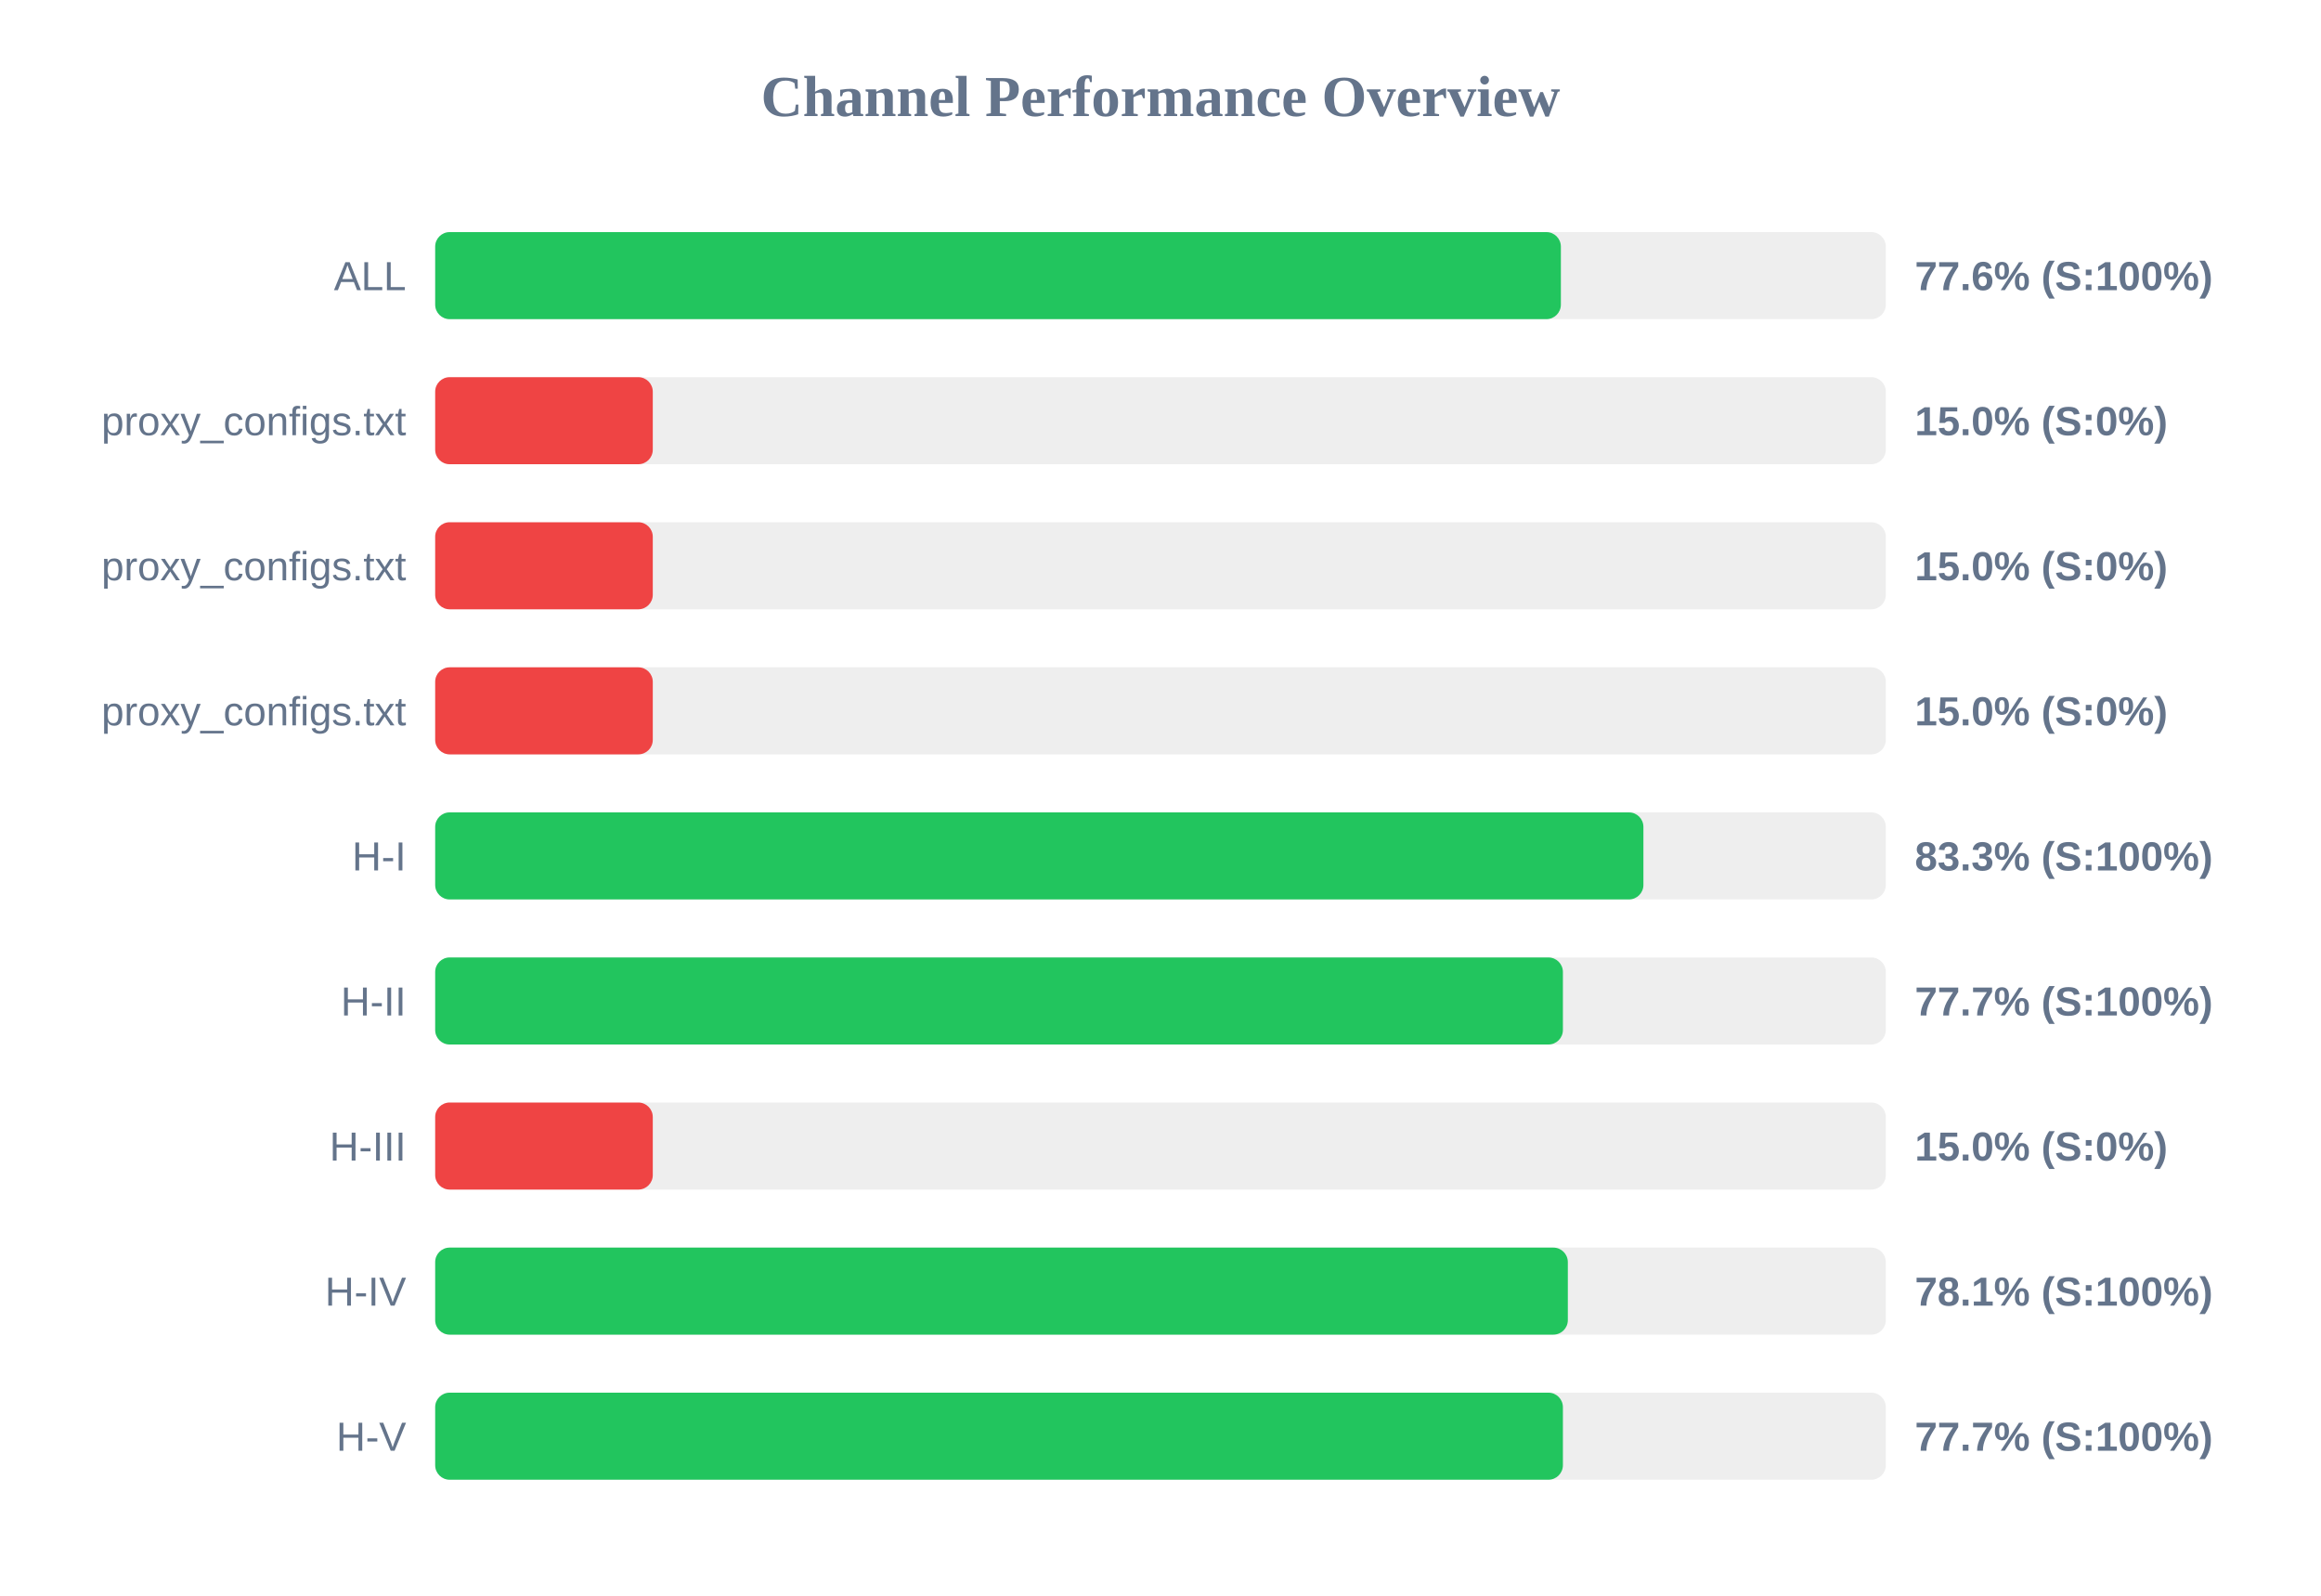
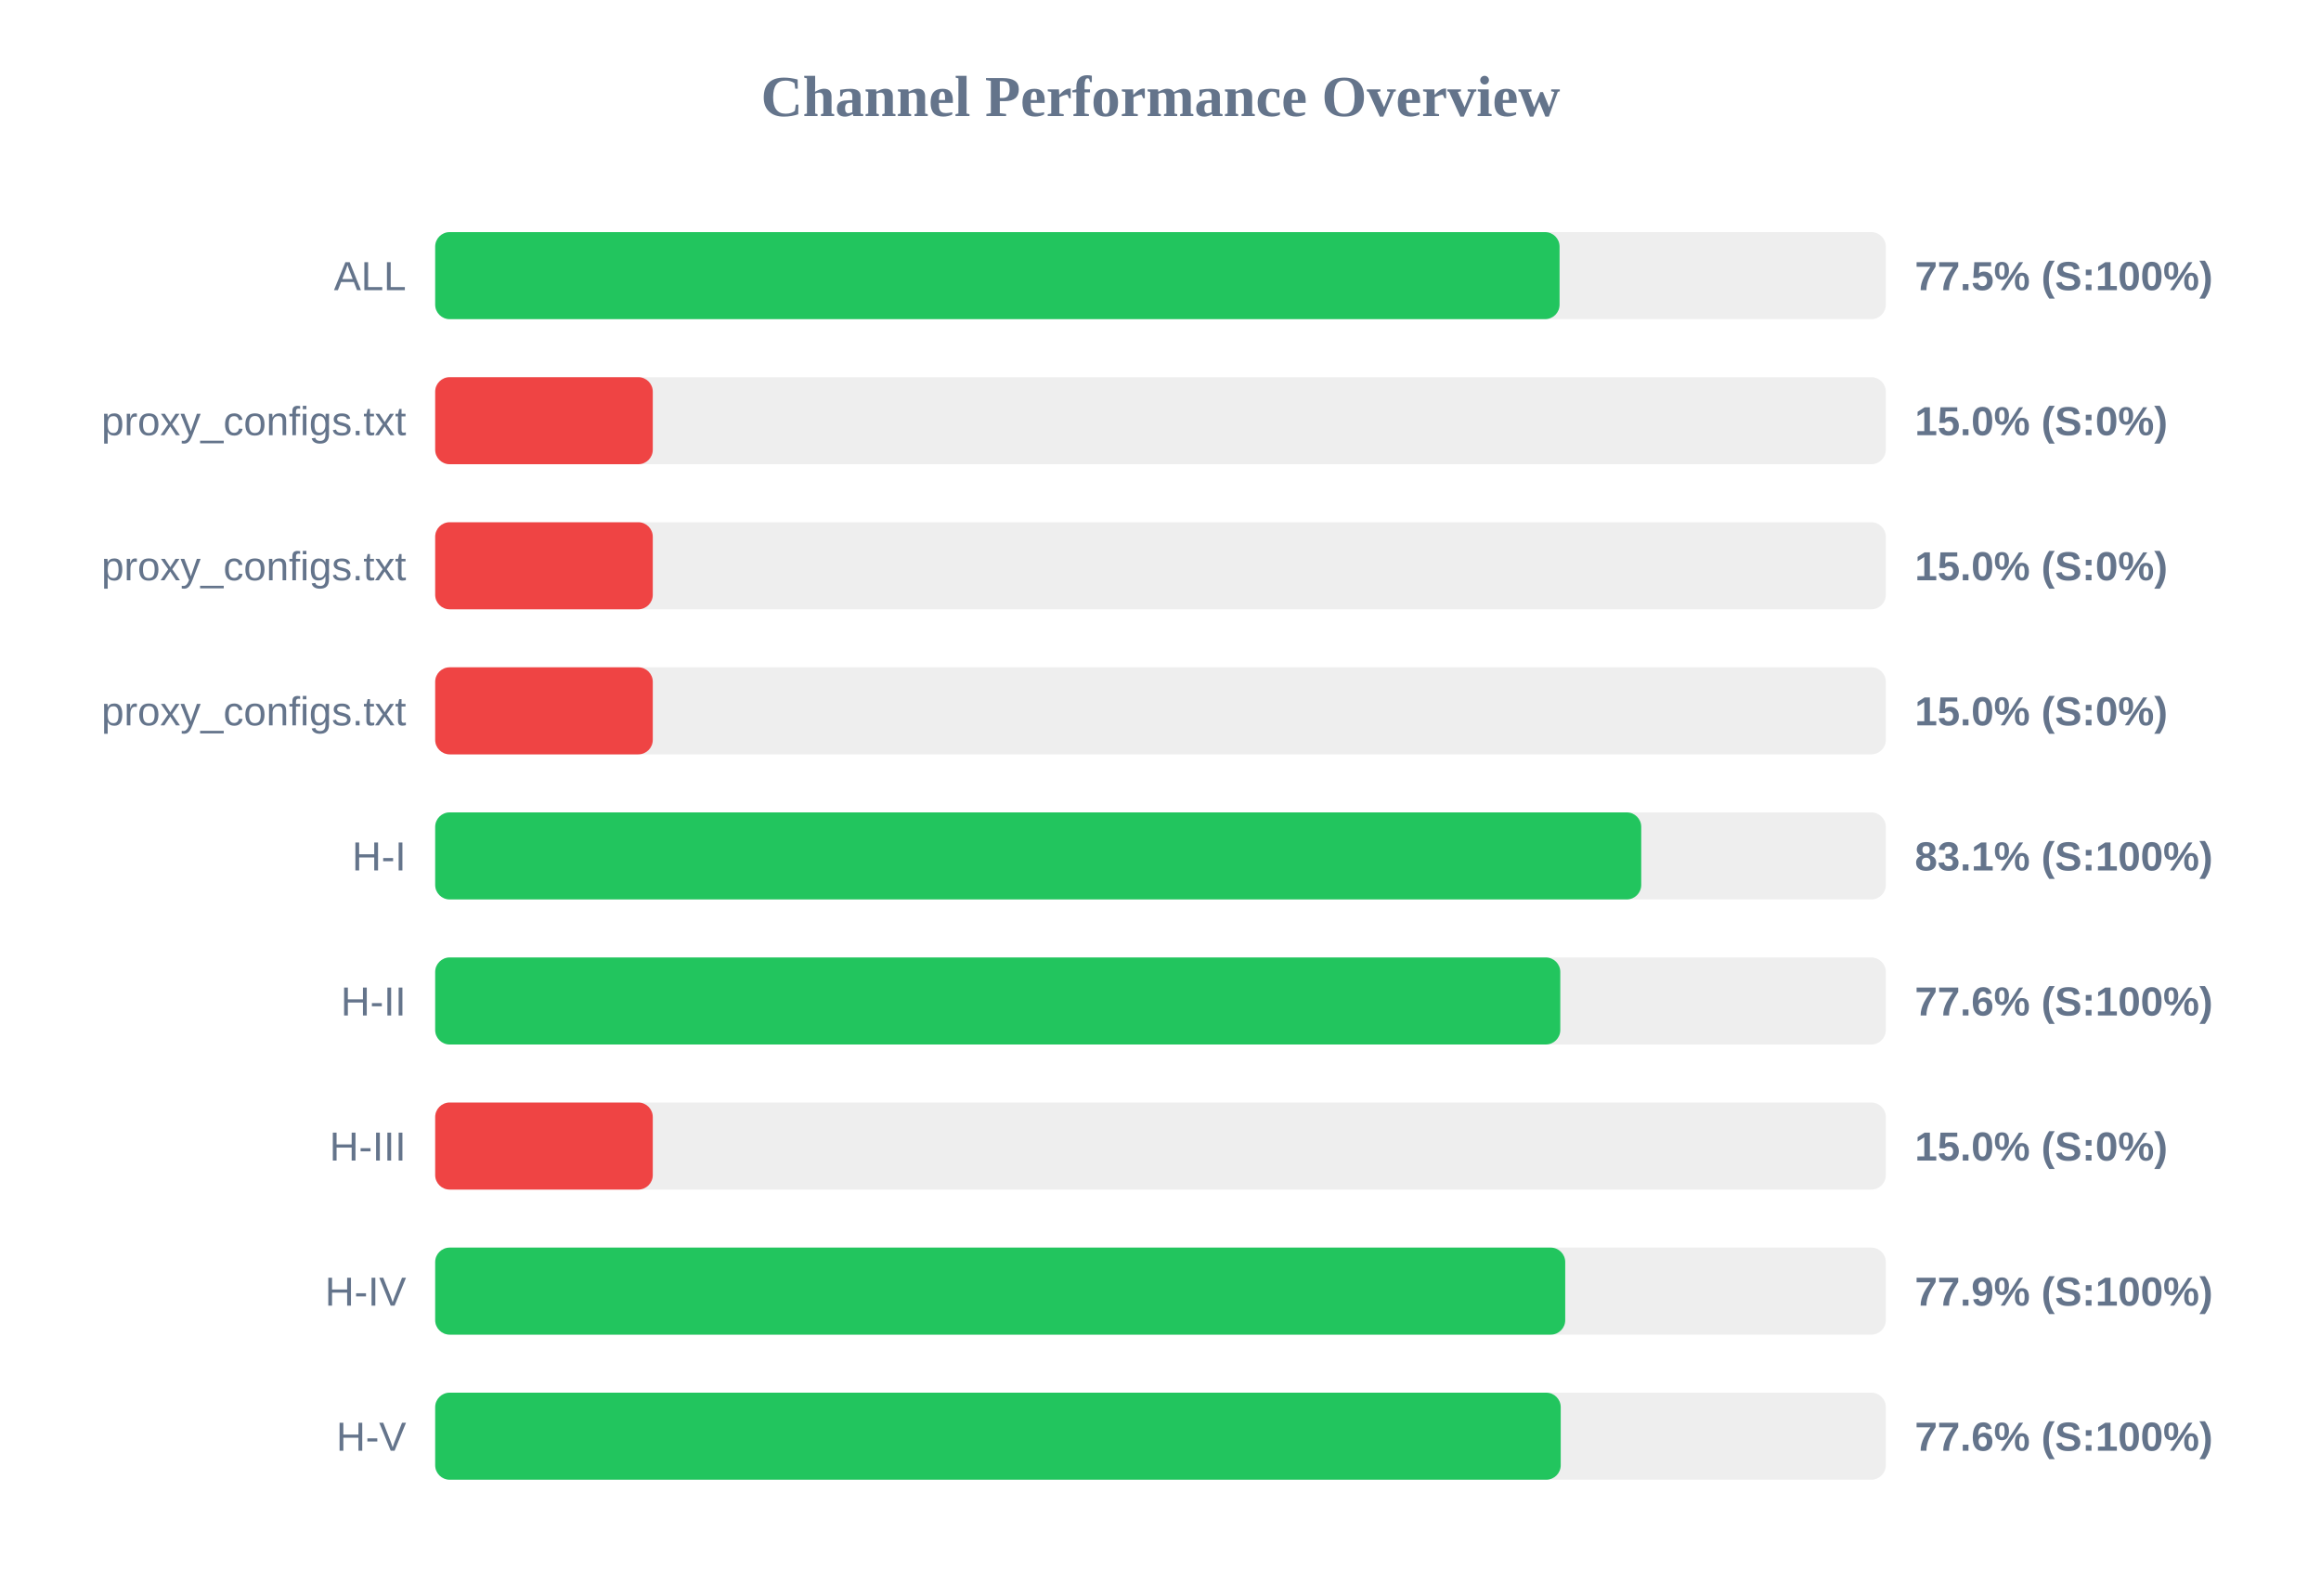
<svg xmlns="http://www.w3.org/2000/svg" width="800" height="550" version="1.1">
  <style>
        .row { font: 14px Arial; fill: #64748b; }
        .score { font: bold 14px Arial; fill: #64748b; }
    </style>
  <text x="400" y="40" text-anchor="middle" font-size="20px" font-weight="bold" fill="#64748b">Channel Performance Overview</text>
  <rect x="150" y="80" width="500" height="30" fill="#eee" rx="5" />
-   <rect x="150" y="80" width="388.0" height="30" fill="#22c55e" rx="5" />
+   <rect x="150" y="80" width="387.55" height="30" fill="#22c55e" rx="5" />
  <text x="140" y="100" text-anchor="end" class="row">ALL</text>
-   <text x="660" y="100" text-anchor="start" class="score">77.6% (S:100%)</text>
+   <text x="660" y="100" text-anchor="start" class="score">77.5% (S:100%)</text>
  <rect x="150" y="130" width="500" height="30" fill="#eee" rx="5" />
  <rect x="150" y="130" width="75.0" height="30" fill="#ef4444" rx="5" />
  <text x="140" y="150" text-anchor="end" class="row">proxy_configs.txt</text>
  <text x="660" y="150" text-anchor="start" class="score">15.0% (S:0%)</text>
  <rect x="150" y="180" width="500" height="30" fill="#eee" rx="5" />
  <rect x="150" y="180" width="75.0" height="30" fill="#ef4444" rx="5" />
  <text x="140" y="200" text-anchor="end" class="row">proxy_configs.txt</text>
  <text x="660" y="200" text-anchor="start" class="score">15.0% (S:0%)</text>
  <rect x="150" y="230" width="500" height="30" fill="#eee" rx="5" />
  <rect x="150" y="230" width="75.0" height="30" fill="#ef4444" rx="5" />
  <text x="140" y="250" text-anchor="end" class="row">proxy_configs.txt</text>
  <text x="660" y="250" text-anchor="start" class="score">15.0% (S:0%)</text>
  <rect x="150" y="280" width="500" height="30" fill="#eee" rx="5" />
-   <rect x="150" y="280" width="416.45" height="30" fill="#22c55e" rx="5" />
+   <rect x="150" y="280" width="415.7" height="30" fill="#22c55e" rx="5" />
  <text x="140" y="300" text-anchor="end" class="row">H-I</text>
-   <text x="660" y="300" text-anchor="start" class="score">83.3% (S:100%)</text>
+   <text x="660" y="300" text-anchor="start" class="score">83.1% (S:100%)</text>
  <rect x="150" y="330" width="500" height="30" fill="#eee" rx="5" />
-   <rect x="150" y="330" width="388.7" height="30" fill="#22c55e" rx="5" />
+   <rect x="150" y="330" width="387.8" height="30" fill="#22c55e" rx="5" />
  <text x="140" y="350" text-anchor="end" class="row">H-II</text>
-   <text x="660" y="350" text-anchor="start" class="score">77.7% (S:100%)</text>
+   <text x="660" y="350" text-anchor="start" class="score">77.6% (S:100%)</text>
  <rect x="150" y="380" width="500" height="30" fill="#eee" rx="5" />
  <rect x="150" y="380" width="75.0" height="30" fill="#ef4444" rx="5" />
  <text x="140" y="400" text-anchor="end" class="row">H-III</text>
  <text x="660" y="400" text-anchor="start" class="score">15.0% (S:0%)</text>
  <rect x="150" y="430" width="500" height="30" fill="#eee" rx="5" />
-   <rect x="150" y="430" width="390.4" height="30" fill="#22c55e" rx="5" />
+   <rect x="150" y="430" width="389.5" height="30" fill="#22c55e" rx="5" />
  <text x="140" y="450" text-anchor="end" class="row">H-IV</text>
-   <text x="660" y="450" text-anchor="start" class="score">78.1% (S:100%)</text>
+   <text x="660" y="450" text-anchor="start" class="score">77.9% (S:100%)</text>
  <rect x="150" y="480" width="500" height="30" fill="#eee" rx="5" />
-   <rect x="150" y="480" width="388.7" height="30" fill="#22c55e" rx="5" />
+   <rect x="150" y="480" width="387.95" height="30" fill="#22c55e" rx="5" />
  <text x="140" y="500" text-anchor="end" class="row">H-V</text>
-   <text x="660" y="500" text-anchor="start" class="score">77.7% (S:100%)</text>
+   <text x="660" y="500" text-anchor="start" class="score">77.6% (S:100%)</text>
</svg>
